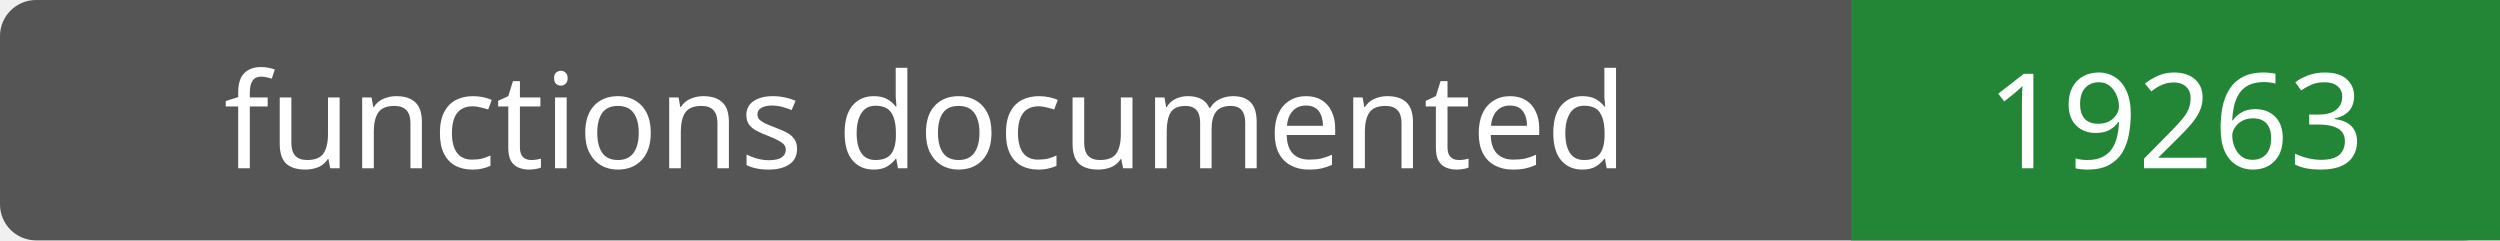
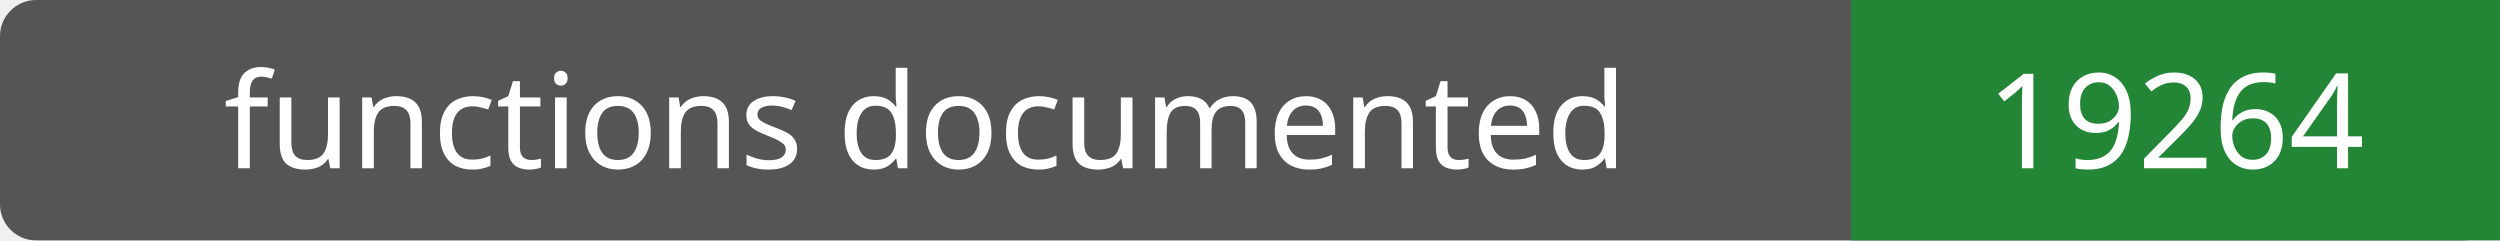
- <svg xmlns="http://www.w3.org/2000/svg" width="208" height="20" role="img" aria-label="functions documented: 19263">
+ <svg xmlns="http://www.w3.org/2000/svg" width="208" height="20" role="img" aria-label="functions documented: 19264">
  <rect width="208" height="20" rx="3" fill="#555" />
  <path fill="#238636" d="M154 0h54v20H154z" />
  <g fill="#fff" text-anchor="middle" font-family="Verdana,sans-serif" font-size="11">
    <text x="77.0" y="14">functions documented</text>
-     <text x="181.0" y="14">19263</text>
+     <text x="181.0" y="14">19264</text>
  </g>
</svg>
